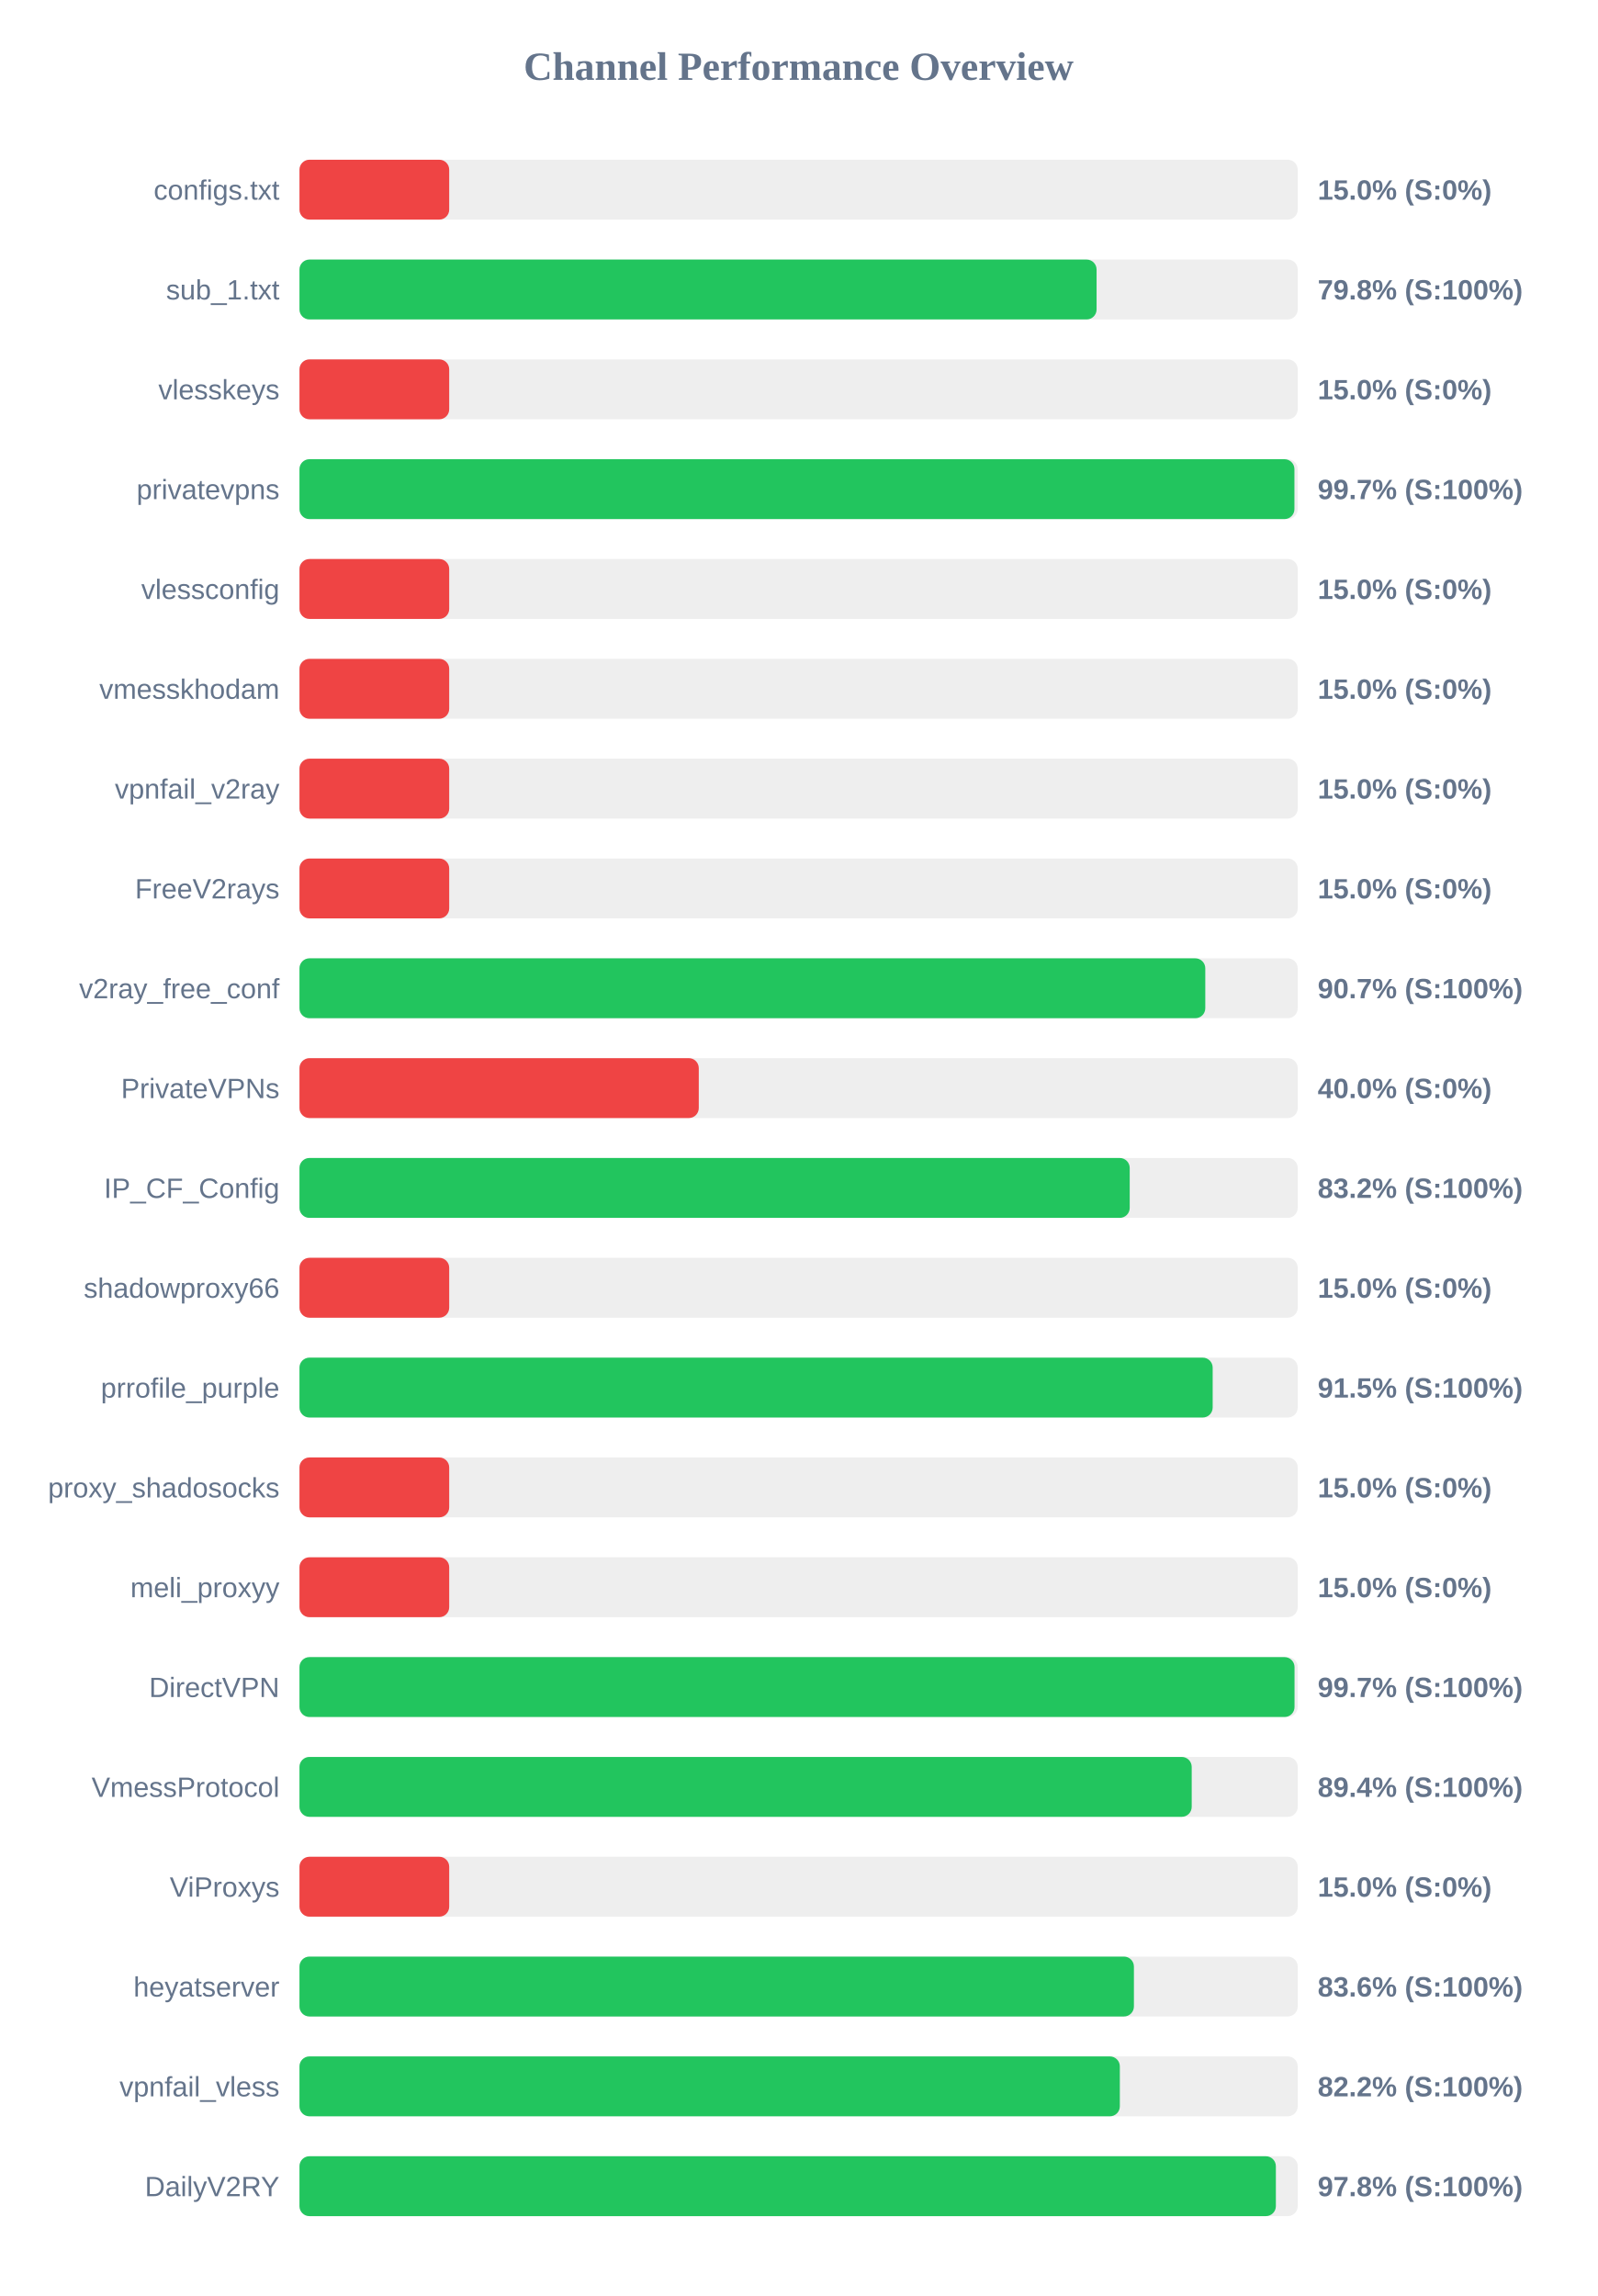
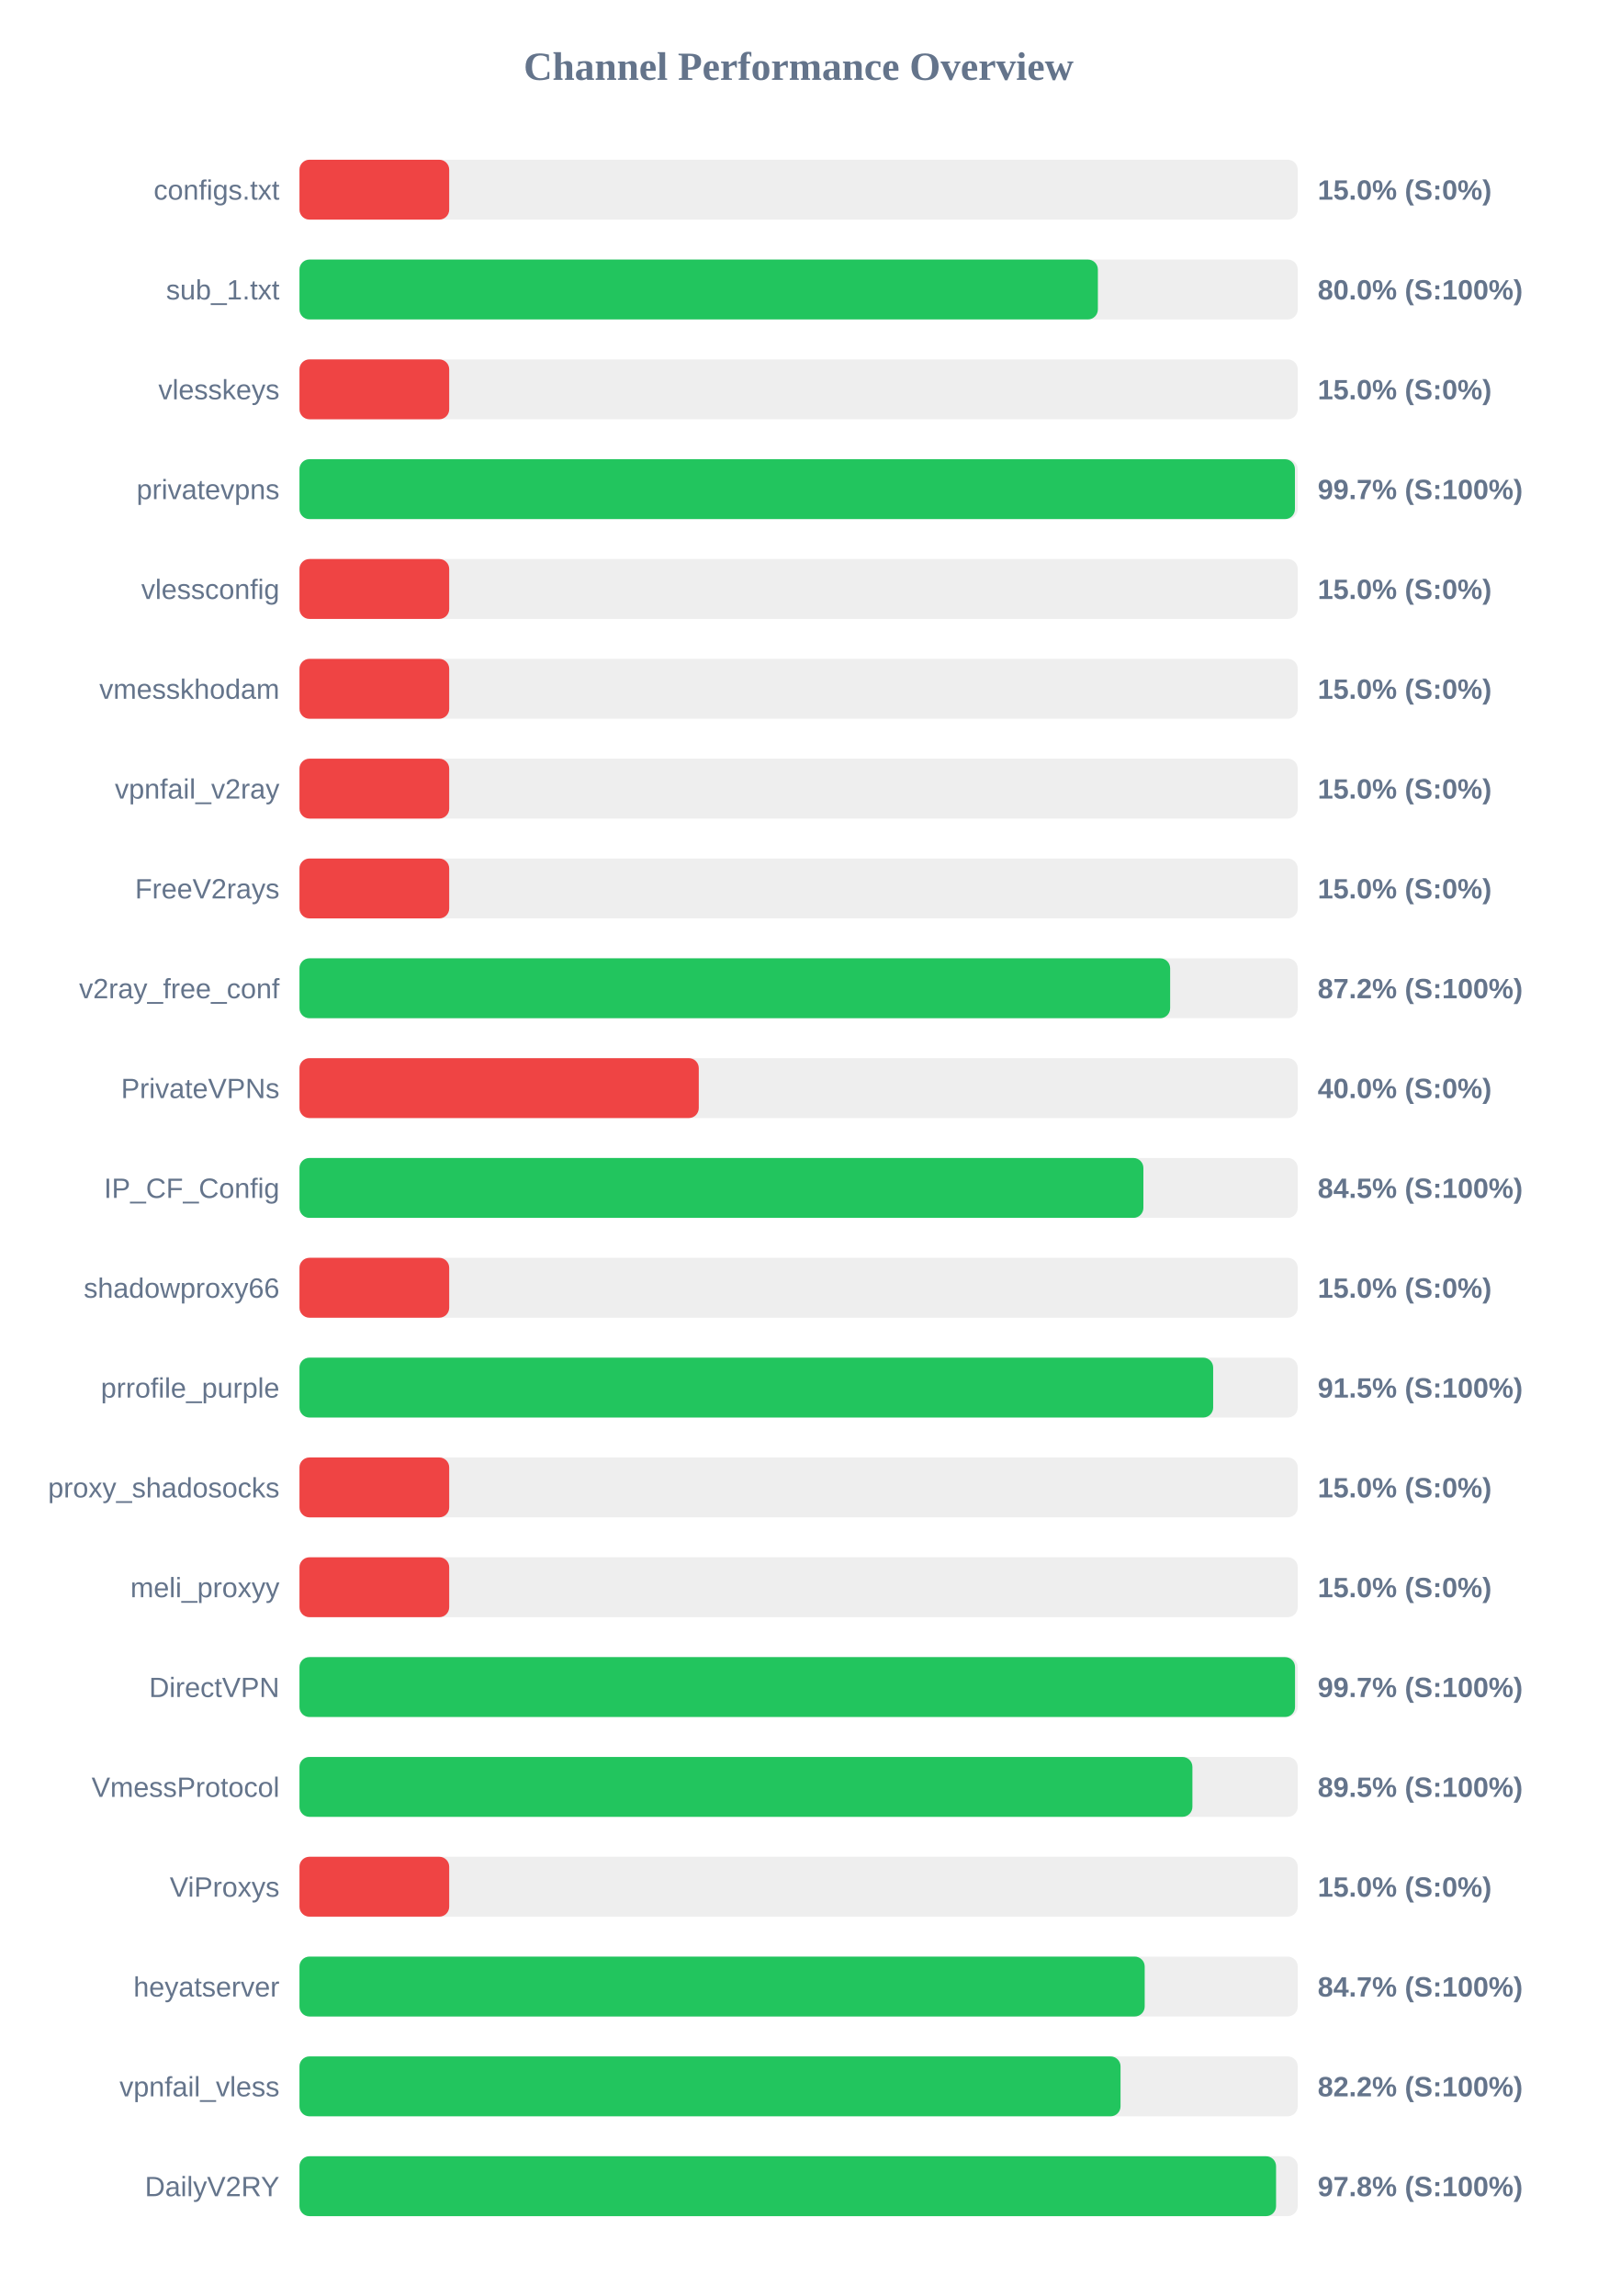
<svg xmlns="http://www.w3.org/2000/svg" width="800" height="1150" version="1.1">
  <style>
        .row { font: 14px Arial; fill: #64748b; }
        .score { font: bold 14px Arial; fill: #64748b; }
    </style>
  <text x="400" y="40" text-anchor="middle" font-size="20px" font-weight="bold" fill="#64748b">Channel Performance Overview</text>
  <rect x="150" y="80" width="500" height="30" fill="#eee" rx="5" />
  <rect x="150" y="80" width="75.0" height="30" fill="#ef4444" rx="5" />
  <text x="140" y="100" text-anchor="end" class="row">configs.txt</text>
  <text x="660" y="100" text-anchor="start" class="score">15.0% (S:0%)</text>
  <rect x="150" y="130" width="500" height="30" fill="#eee" rx="5" />
-   <rect x="150" y="130" width="399.25" height="30" fill="#22c55e" rx="5" />
+   <rect x="150" y="130" width="399.9" height="30" fill="#22c55e" rx="5" />
  <text x="140" y="150" text-anchor="end" class="row">sub_1.txt</text>
-   <text x="660" y="150" text-anchor="start" class="score">79.8% (S:100%)</text>
+   <text x="660" y="150" text-anchor="start" class="score">80.0% (S:100%)</text>
  <rect x="150" y="180" width="500" height="30" fill="#eee" rx="5" />
  <rect x="150" y="180" width="75.0" height="30" fill="#ef4444" rx="5" />
  <text x="140" y="200" text-anchor="end" class="row">vlesskeys</text>
  <text x="660" y="200" text-anchor="start" class="score">15.0% (S:0%)</text>
  <rect x="150" y="230" width="500" height="30" fill="#eee" rx="5" />
-   <rect x="150" y="230" width="498.35" height="30" fill="#22c55e" rx="5" />
+   <rect x="150" y="230" width="498.6" height="30" fill="#22c55e" rx="5" />
  <text x="140" y="250" text-anchor="end" class="row">privatevpns</text>
  <text x="660" y="250" text-anchor="start" class="score">99.7% (S:100%)</text>
  <rect x="150" y="280" width="500" height="30" fill="#eee" rx="5" />
  <rect x="150" y="280" width="75.0" height="30" fill="#ef4444" rx="5" />
  <text x="140" y="300" text-anchor="end" class="row">vlessconfig</text>
  <text x="660" y="300" text-anchor="start" class="score">15.0% (S:0%)</text>
  <rect x="150" y="330" width="500" height="30" fill="#eee" rx="5" />
  <rect x="150" y="330" width="75.0" height="30" fill="#ef4444" rx="5" />
  <text x="140" y="350" text-anchor="end" class="row">vmesskhodam</text>
  <text x="660" y="350" text-anchor="start" class="score">15.0% (S:0%)</text>
  <rect x="150" y="380" width="500" height="30" fill="#eee" rx="5" />
  <rect x="150" y="380" width="75.0" height="30" fill="#ef4444" rx="5" />
  <text x="140" y="400" text-anchor="end" class="row">vpnfail_v2ray</text>
  <text x="660" y="400" text-anchor="start" class="score">15.0% (S:0%)</text>
  <rect x="150" y="430" width="500" height="30" fill="#eee" rx="5" />
  <rect x="150" y="430" width="75.0" height="30" fill="#ef4444" rx="5" />
  <text x="140" y="450" text-anchor="end" class="row">FreeV2rays</text>
  <text x="660" y="450" text-anchor="start" class="score">15.0% (S:0%)</text>
  <rect x="150" y="480" width="500" height="30" fill="#eee" rx="5" />
-   <rect x="150" y="480" width="453.7" height="30" fill="#22c55e" rx="5" />
+   <rect x="150" y="480" width="436.1" height="30" fill="#22c55e" rx="5" />
  <text x="140" y="500" text-anchor="end" class="row">v2ray_free_conf</text>
-   <text x="660" y="500" text-anchor="start" class="score">90.7% (S:100%)</text>
+   <text x="660" y="500" text-anchor="start" class="score">87.2% (S:100%)</text>
  <rect x="150" y="530" width="500" height="30" fill="#eee" rx="5" />
  <rect x="150" y="530" width="200.0" height="30" fill="#ef4444" rx="5" />
  <text x="140" y="550" text-anchor="end" class="row">PrivateVPNs</text>
  <text x="660" y="550" text-anchor="start" class="score">40.0% (S:0%)</text>
  <rect x="150" y="580" width="500" height="30" fill="#eee" rx="5" />
-   <rect x="150" y="580" width="415.85" height="30" fill="#22c55e" rx="5" />
+   <rect x="150" y="580" width="422.7" height="30" fill="#22c55e" rx="5" />
  <text x="140" y="600" text-anchor="end" class="row">IP_CF_Config</text>
-   <text x="660" y="600" text-anchor="start" class="score">83.2% (S:100%)</text>
+   <text x="660" y="600" text-anchor="start" class="score">84.5% (S:100%)</text>
  <rect x="150" y="630" width="500" height="30" fill="#eee" rx="5" />
  <rect x="150" y="630" width="75.0" height="30" fill="#ef4444" rx="5" />
  <text x="140" y="650" text-anchor="end" class="row">shadowproxy66</text>
  <text x="660" y="650" text-anchor="start" class="score">15.0% (S:0%)</text>
  <rect x="150" y="680" width="500" height="30" fill="#eee" rx="5" />
-   <rect x="150" y="680" width="457.4" height="30" fill="#22c55e" rx="5" />
+   <rect x="150" y="680" width="457.65" height="30" fill="#22c55e" rx="5" />
  <text x="140" y="700" text-anchor="end" class="row">prrofile_purple</text>
  <text x="660" y="700" text-anchor="start" class="score">91.5% (S:100%)</text>
  <rect x="150" y="730" width="500" height="30" fill="#eee" rx="5" />
  <rect x="150" y="730" width="75.0" height="30" fill="#ef4444" rx="5" />
  <text x="140" y="750" text-anchor="end" class="row">proxy_shadosocks</text>
  <text x="660" y="750" text-anchor="start" class="score">15.0% (S:0%)</text>
  <rect x="150" y="780" width="500" height="30" fill="#eee" rx="5" />
  <rect x="150" y="780" width="75.0" height="30" fill="#ef4444" rx="5" />
  <text x="140" y="800" text-anchor="end" class="row">meli_proxyy</text>
  <text x="660" y="800" text-anchor="start" class="score">15.0% (S:0%)</text>
  <rect x="150" y="830" width="500" height="30" fill="#eee" rx="5" />
-   <rect x="150" y="830" width="498.4" height="30" fill="#22c55e" rx="5" />
+   <rect x="150" y="830" width="498.65" height="30" fill="#22c55e" rx="5" />
  <text x="140" y="850" text-anchor="end" class="row">DirectVPN</text>
  <text x="660" y="850" text-anchor="start" class="score">99.7% (S:100%)</text>
  <rect x="150" y="880" width="500" height="30" fill="#eee" rx="5" />
-   <rect x="150" y="880" width="446.9" height="30" fill="#22c55e" rx="5" />
+   <rect x="150" y="880" width="447.25" height="30" fill="#22c55e" rx="5" />
  <text x="140" y="900" text-anchor="end" class="row">VmessProtocol</text>
-   <text x="660" y="900" text-anchor="start" class="score">89.4% (S:100%)</text>
+   <text x="660" y="900" text-anchor="start" class="score">89.5% (S:100%)</text>
  <rect x="150" y="930" width="500" height="30" fill="#eee" rx="5" />
  <rect x="150" y="930" width="75.0" height="30" fill="#ef4444" rx="5" />
  <text x="140" y="950" text-anchor="end" class="row">ViProxys</text>
  <text x="660" y="950" text-anchor="start" class="score">15.0% (S:0%)</text>
  <rect x="150" y="980" width="500" height="30" fill="#eee" rx="5" />
-   <rect x="150" y="980" width="417.95" height="30" fill="#22c55e" rx="5" />
+   <rect x="150" y="980" width="423.35" height="30" fill="#22c55e" rx="5" />
  <text x="140" y="1000" text-anchor="end" class="row">heyatserver</text>
-   <text x="660" y="1000" text-anchor="start" class="score">83.6% (S:100%)</text>
+   <text x="660" y="1000" text-anchor="start" class="score">84.7% (S:100%)</text>
  <rect x="150" y="1030" width="500" height="30" fill="#eee" rx="5" />
-   <rect x="150" y="1030" width="410.9" height="30" fill="#22c55e" rx="5" />
+   <rect x="150" y="1030" width="411.25" height="30" fill="#22c55e" rx="5" />
  <text x="140" y="1050" text-anchor="end" class="row">vpnfail_vless</text>
  <text x="660" y="1050" text-anchor="start" class="score">82.2% (S:100%)</text>
  <rect x="150" y="1080" width="500" height="30" fill="#eee" rx="5" />
-   <rect x="150" y="1080" width="489.05" height="30" fill="#22c55e" rx="5" />
+   <rect x="150" y="1080" width="489.15" height="30" fill="#22c55e" rx="5" />
  <text x="140" y="1100" text-anchor="end" class="row">DailyV2RY</text>
  <text x="660" y="1100" text-anchor="start" class="score">97.8% (S:100%)</text>
</svg>
